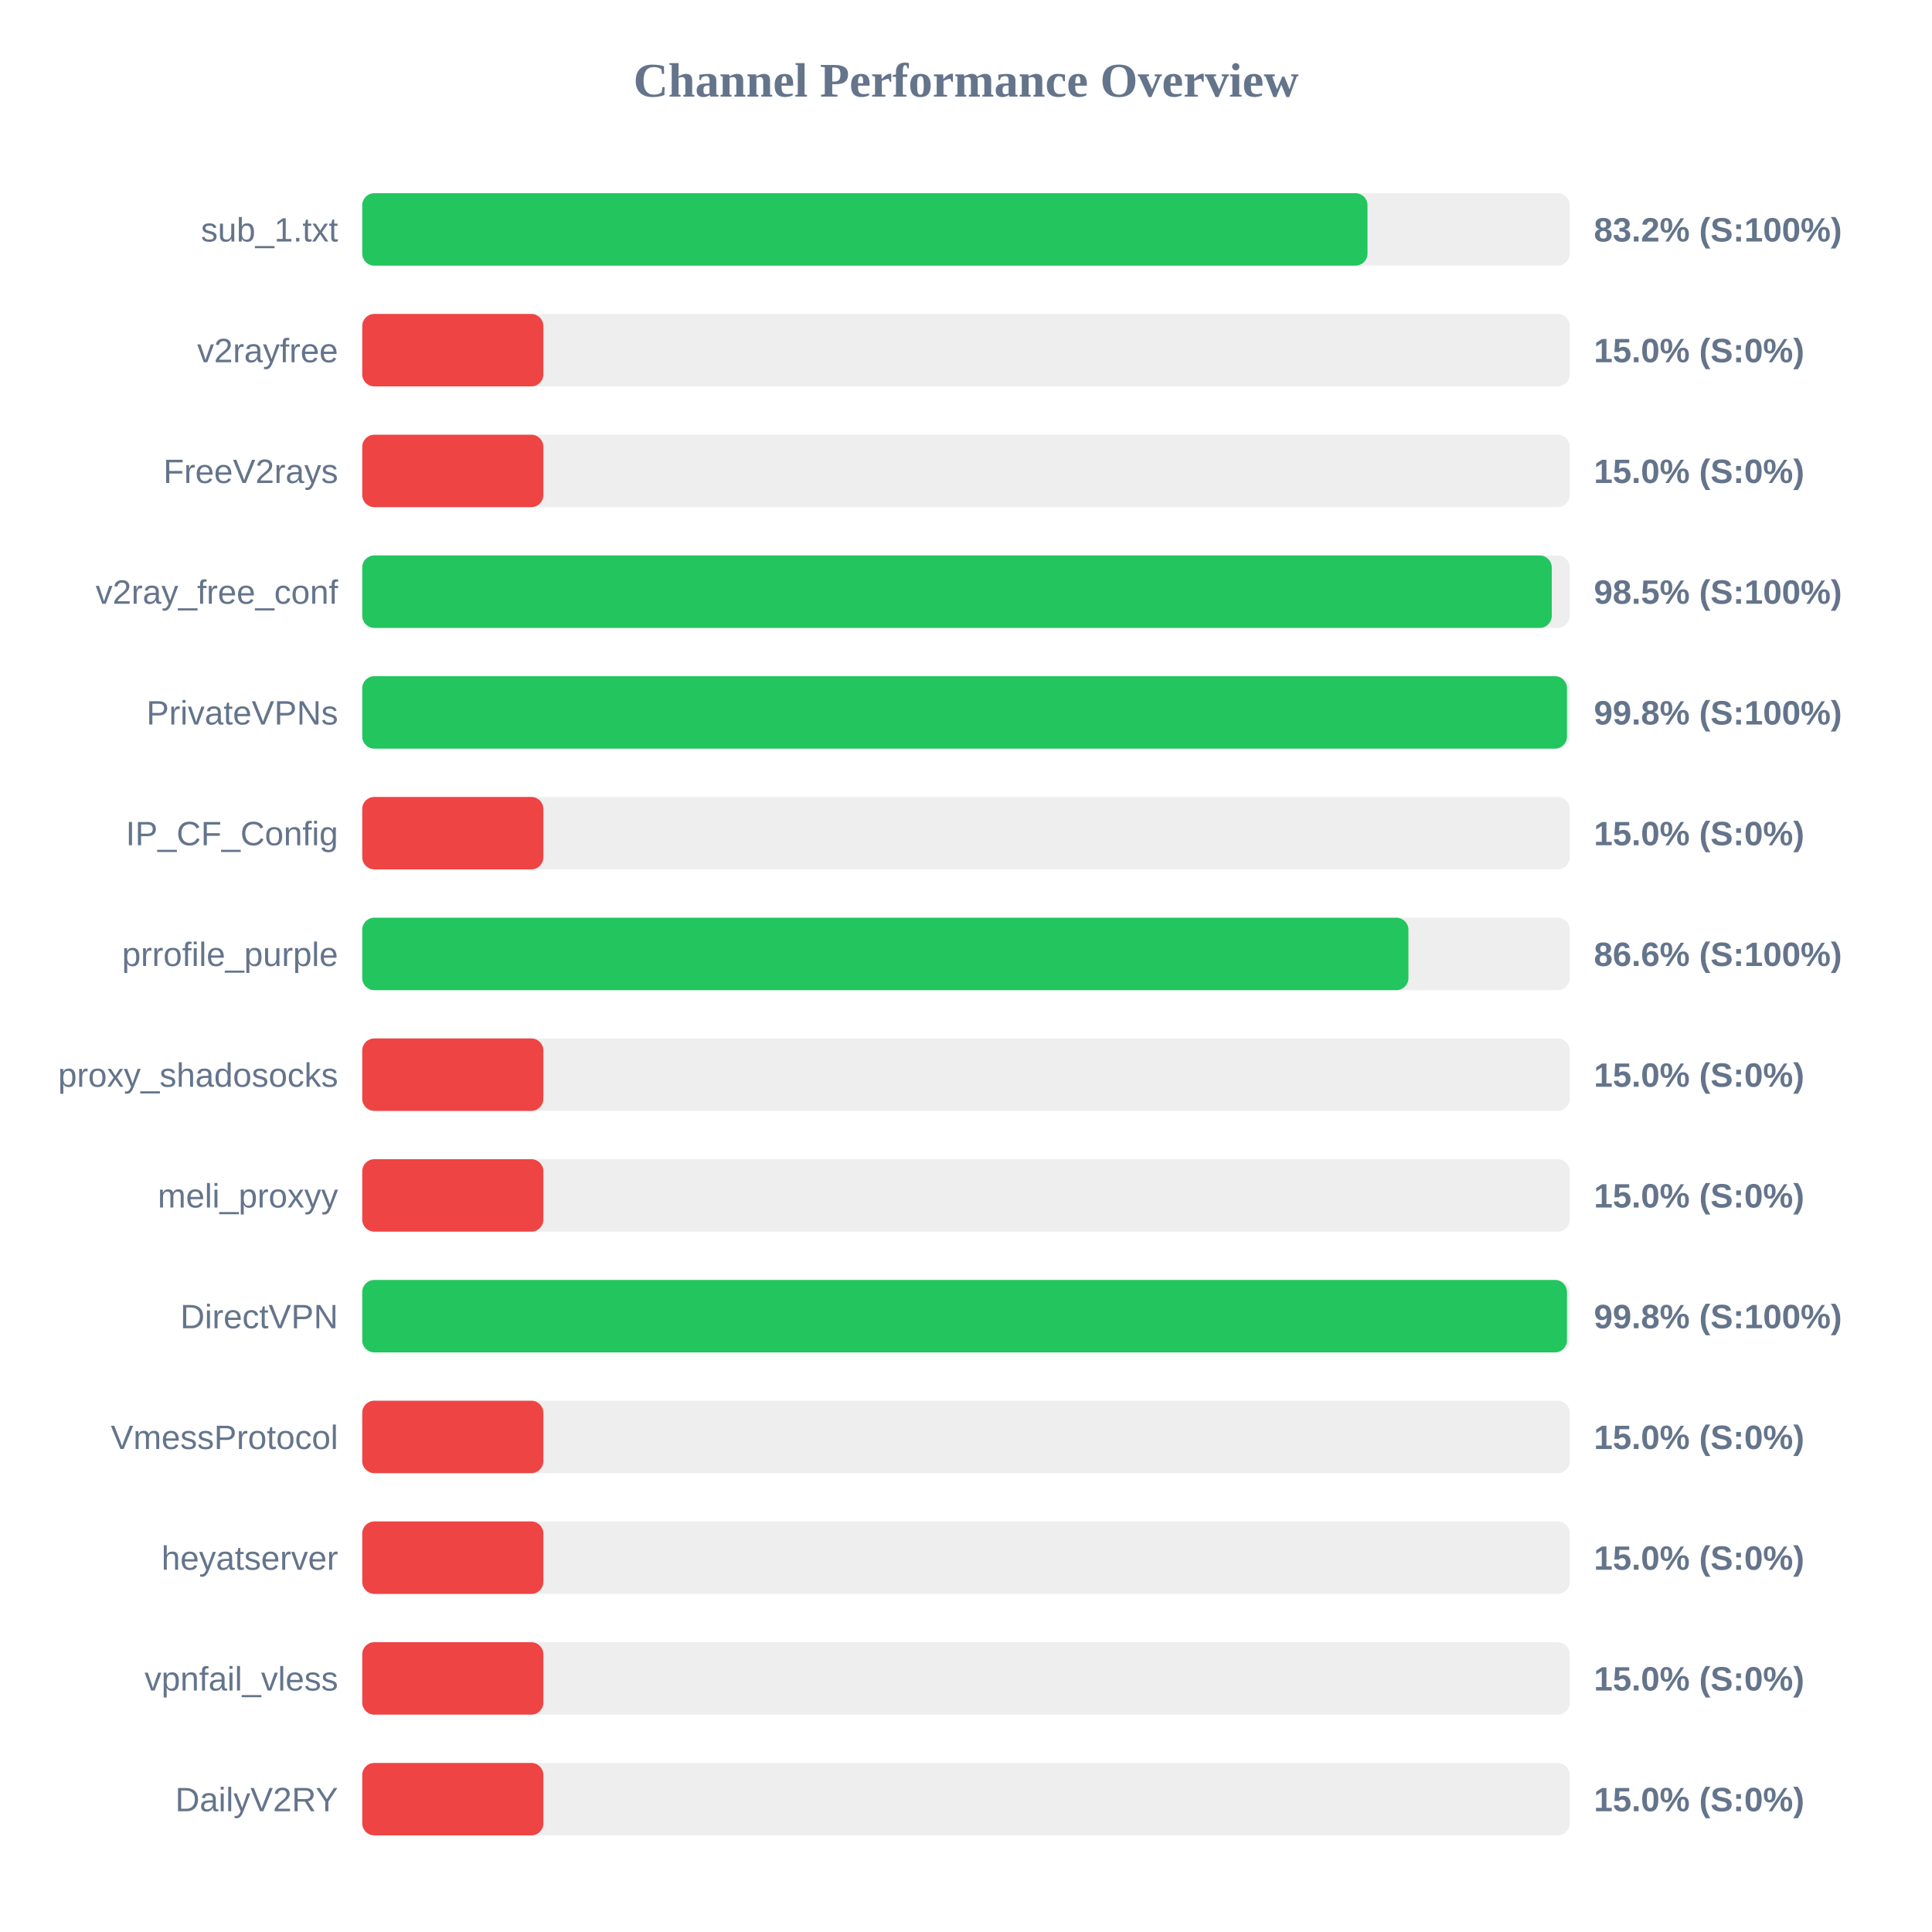
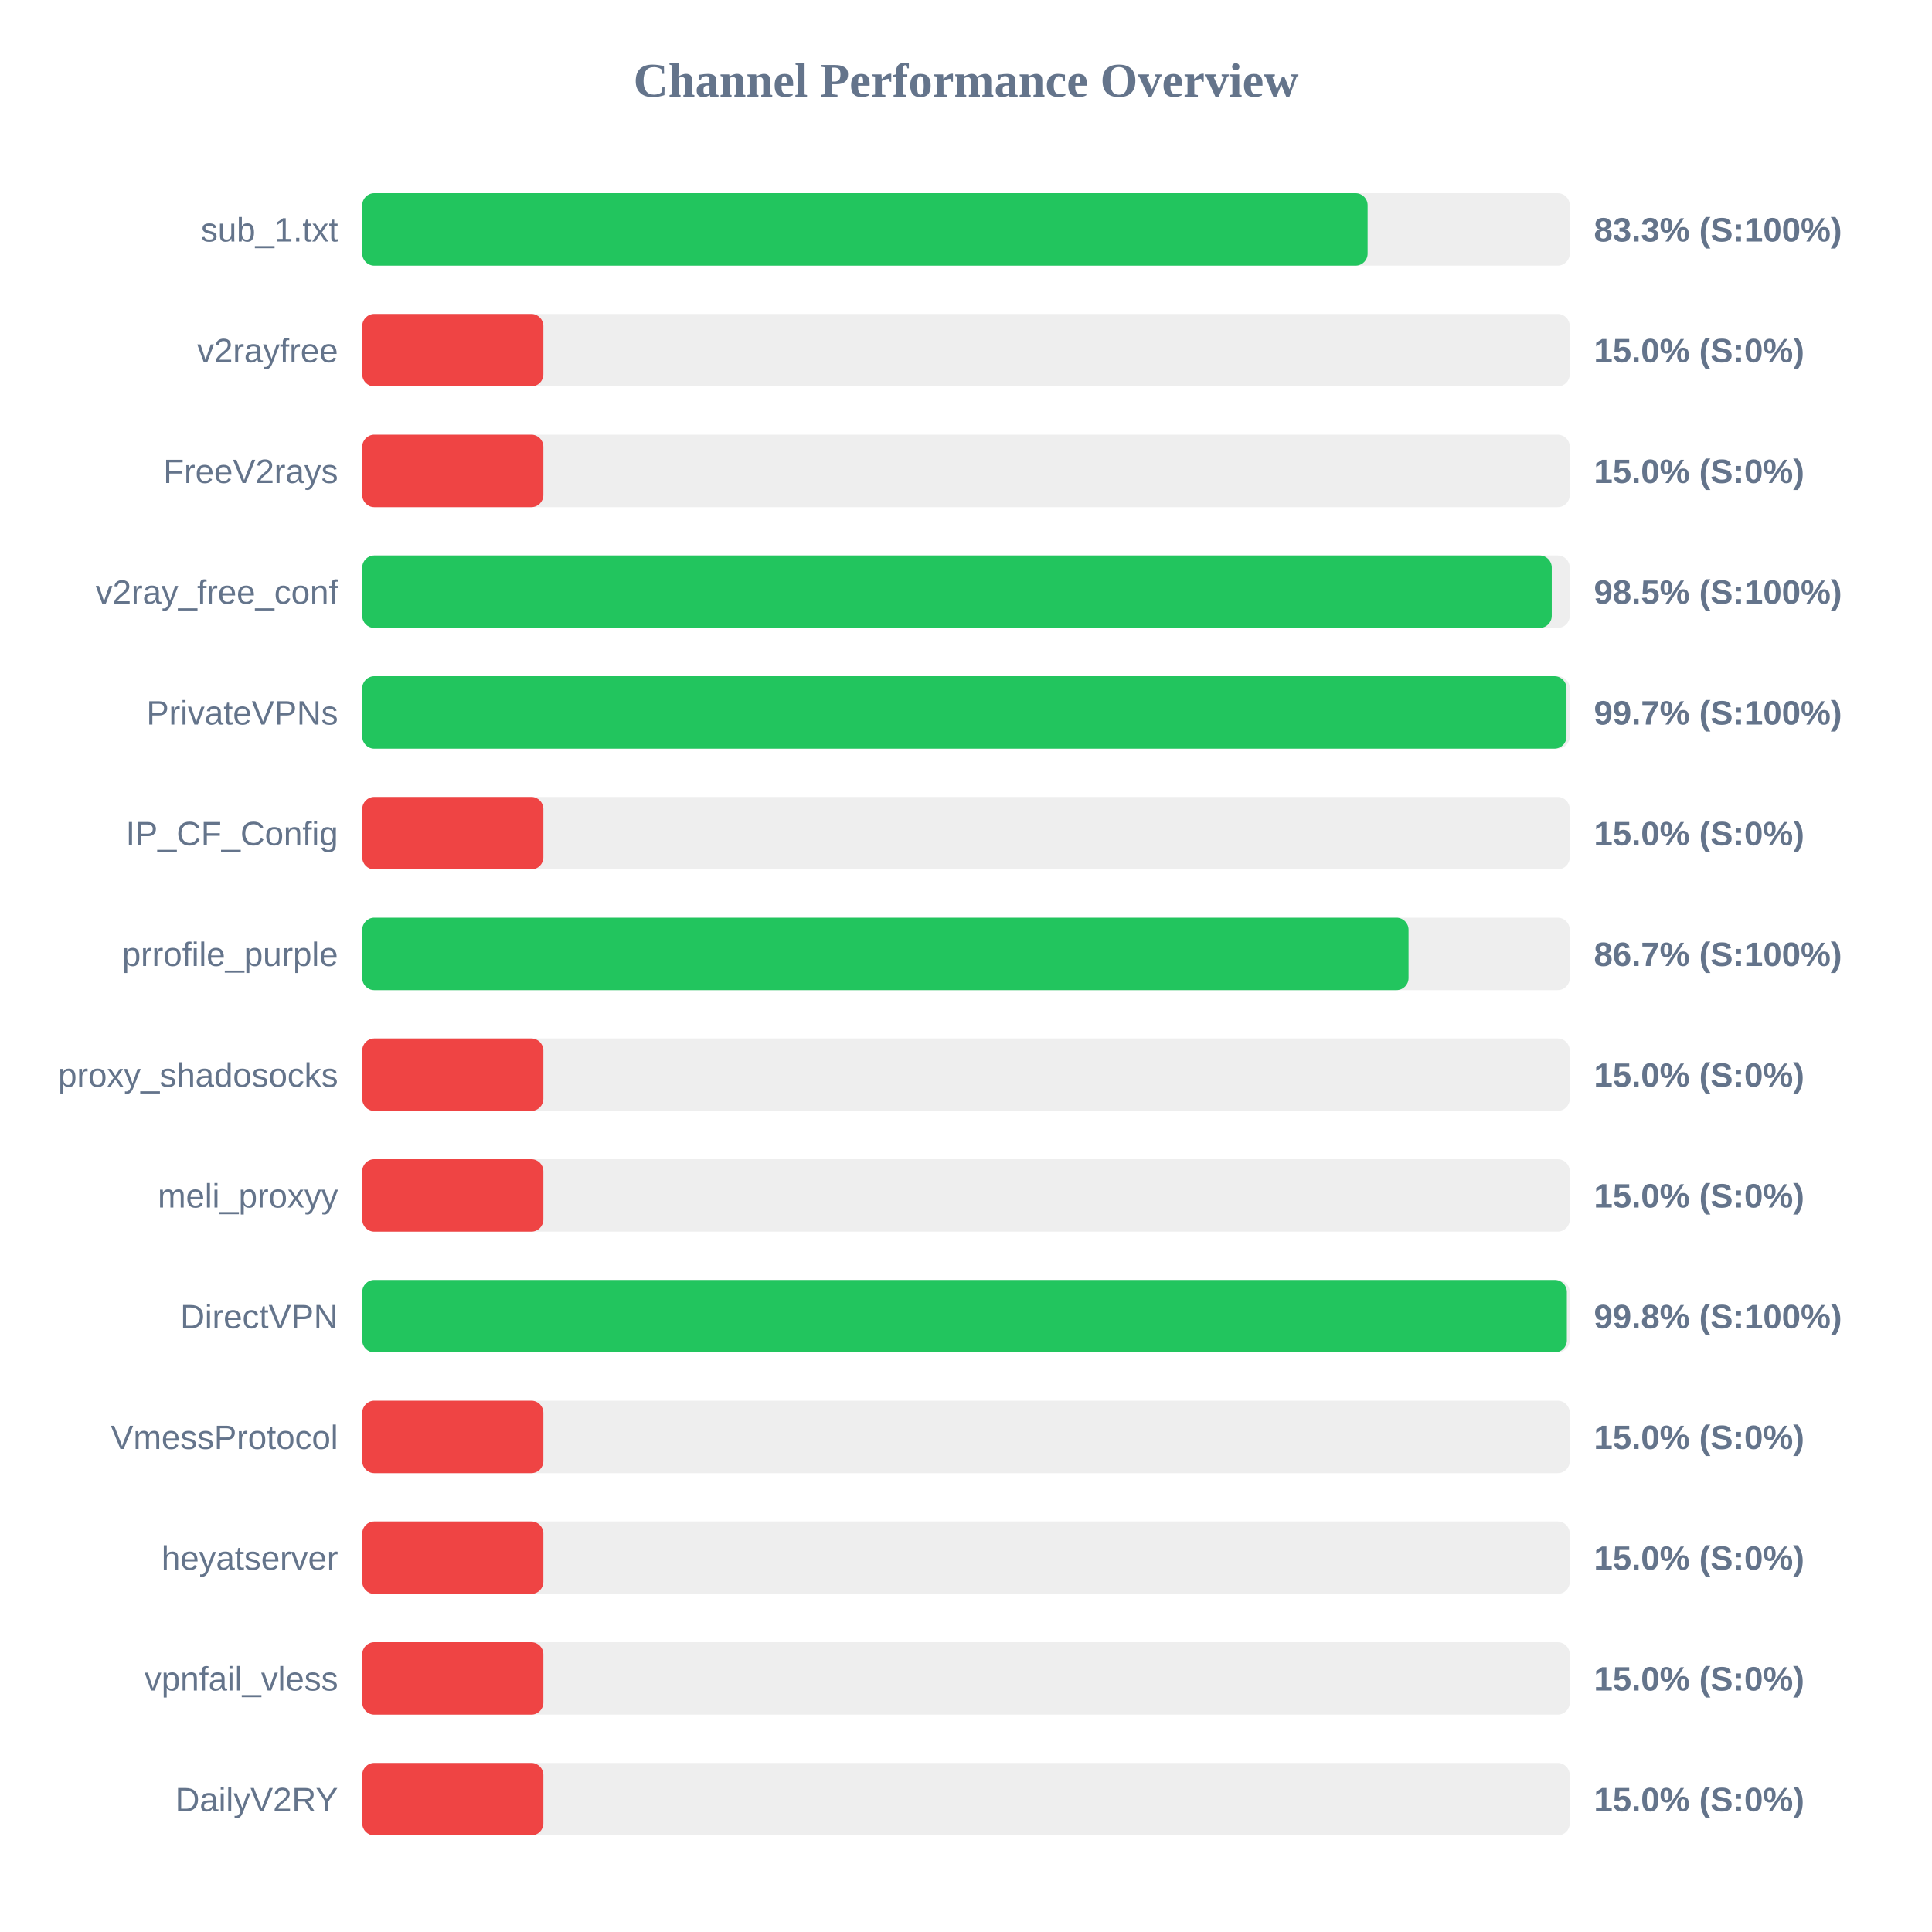
<svg xmlns="http://www.w3.org/2000/svg" width="800" height="800" version="1.1">
  <style>
        .row { font: 14px Arial; fill: #64748b; }
        .score { font: bold 14px Arial; fill: #64748b; }
    </style>
  <text x="400" y="40" text-anchor="middle" font-size="20px" font-weight="bold" fill="#64748b">Channel Performance Overview</text>
  <rect x="150" y="80" width="500" height="30" fill="#eee" rx="5" />
-   <rect x="150" y="80" width="416.25" height="30" fill="#22c55e" rx="5" />
+   <rect x="150" y="80" width="416.3" height="30" fill="#22c55e" rx="5" />
  <text x="140" y="100" text-anchor="end" class="row">sub_1.txt</text>
-   <text x="660" y="100" text-anchor="start" class="score">83.2% (S:100%)</text>
+   <text x="660" y="100" text-anchor="start" class="score">83.3% (S:100%)</text>
  <rect x="150" y="130" width="500" height="30" fill="#eee" rx="5" />
  <rect x="150" y="130" width="75.0" height="30" fill="#ef4444" rx="5" />
  <text x="140" y="150" text-anchor="end" class="row">v2rayfree</text>
  <text x="660" y="150" text-anchor="start" class="score">15.0% (S:0%)</text>
  <rect x="150" y="180" width="500" height="30" fill="#eee" rx="5" />
  <rect x="150" y="180" width="75.0" height="30" fill="#ef4444" rx="5" />
  <text x="140" y="200" text-anchor="end" class="row">FreeV2rays</text>
  <text x="660" y="200" text-anchor="start" class="score">15.0% (S:0%)</text>
  <rect x="150" y="230" width="500" height="30" fill="#eee" rx="5" />
  <rect x="150" y="230" width="492.55" height="30" fill="#22c55e" rx="5" />
  <text x="140" y="250" text-anchor="end" class="row">v2ray_free_conf</text>
  <text x="660" y="250" text-anchor="start" class="score">98.5% (S:100%)</text>
  <rect x="150" y="280" width="500" height="30" fill="#eee" rx="5" />
-   <rect x="150" y="280" width="498.85" height="30" fill="#22c55e" rx="5" />
+   <rect x="150" y="280" width="498.65" height="30" fill="#22c55e" rx="5" />
  <text x="140" y="300" text-anchor="end" class="row">PrivateVPNs</text>
-   <text x="660" y="300" text-anchor="start" class="score">99.8% (S:100%)</text>
+   <text x="660" y="300" text-anchor="start" class="score">99.7% (S:100%)</text>
  <rect x="150" y="330" width="500" height="30" fill="#eee" rx="5" />
  <rect x="150" y="330" width="75.0" height="30" fill="#ef4444" rx="5" />
  <text x="140" y="350" text-anchor="end" class="row">IP_CF_Config</text>
  <text x="660" y="350" text-anchor="start" class="score">15.0% (S:0%)</text>
  <rect x="150" y="380" width="500" height="30" fill="#eee" rx="5" />
-   <rect x="150" y="380" width="433.2" height="30" fill="#22c55e" rx="5" />
+   <rect x="150" y="380" width="433.25" height="30" fill="#22c55e" rx="5" />
  <text x="140" y="400" text-anchor="end" class="row">prrofile_purple</text>
-   <text x="660" y="400" text-anchor="start" class="score">86.6% (S:100%)</text>
+   <text x="660" y="400" text-anchor="start" class="score">86.7% (S:100%)</text>
  <rect x="150" y="430" width="500" height="30" fill="#eee" rx="5" />
  <rect x="150" y="430" width="75.0" height="30" fill="#ef4444" rx="5" />
  <text x="140" y="450" text-anchor="end" class="row">proxy_shadosocks</text>
  <text x="660" y="450" text-anchor="start" class="score">15.0% (S:0%)</text>
  <rect x="150" y="480" width="500" height="30" fill="#eee" rx="5" />
  <rect x="150" y="480" width="75.0" height="30" fill="#ef4444" rx="5" />
  <text x="140" y="500" text-anchor="end" class="row">meli_proxyy</text>
  <text x="660" y="500" text-anchor="start" class="score">15.0% (S:0%)</text>
  <rect x="150" y="530" width="500" height="30" fill="#eee" rx="5" />
-   <rect x="150" y="530" width="498.85" height="30" fill="#22c55e" rx="5" />
+   <rect x="150" y="530" width="498.8" height="30" fill="#22c55e" rx="5" />
  <text x="140" y="550" text-anchor="end" class="row">DirectVPN</text>
  <text x="660" y="550" text-anchor="start" class="score">99.8% (S:100%)</text>
  <rect x="150" y="580" width="500" height="30" fill="#eee" rx="5" />
  <rect x="150" y="580" width="75.0" height="30" fill="#ef4444" rx="5" />
  <text x="140" y="600" text-anchor="end" class="row">VmessProtocol</text>
  <text x="660" y="600" text-anchor="start" class="score">15.0% (S:0%)</text>
  <rect x="150" y="630" width="500" height="30" fill="#eee" rx="5" />
  <rect x="150" y="630" width="75.0" height="30" fill="#ef4444" rx="5" />
  <text x="140" y="650" text-anchor="end" class="row">heyatserver</text>
  <text x="660" y="650" text-anchor="start" class="score">15.0% (S:0%)</text>
  <rect x="150" y="680" width="500" height="30" fill="#eee" rx="5" />
  <rect x="150" y="680" width="75.0" height="30" fill="#ef4444" rx="5" />
  <text x="140" y="700" text-anchor="end" class="row">vpnfail_vless</text>
  <text x="660" y="700" text-anchor="start" class="score">15.0% (S:0%)</text>
  <rect x="150" y="730" width="500" height="30" fill="#eee" rx="5" />
  <rect x="150" y="730" width="75.0" height="30" fill="#ef4444" rx="5" />
  <text x="140" y="750" text-anchor="end" class="row">DailyV2RY</text>
  <text x="660" y="750" text-anchor="start" class="score">15.0% (S:0%)</text>
</svg>
